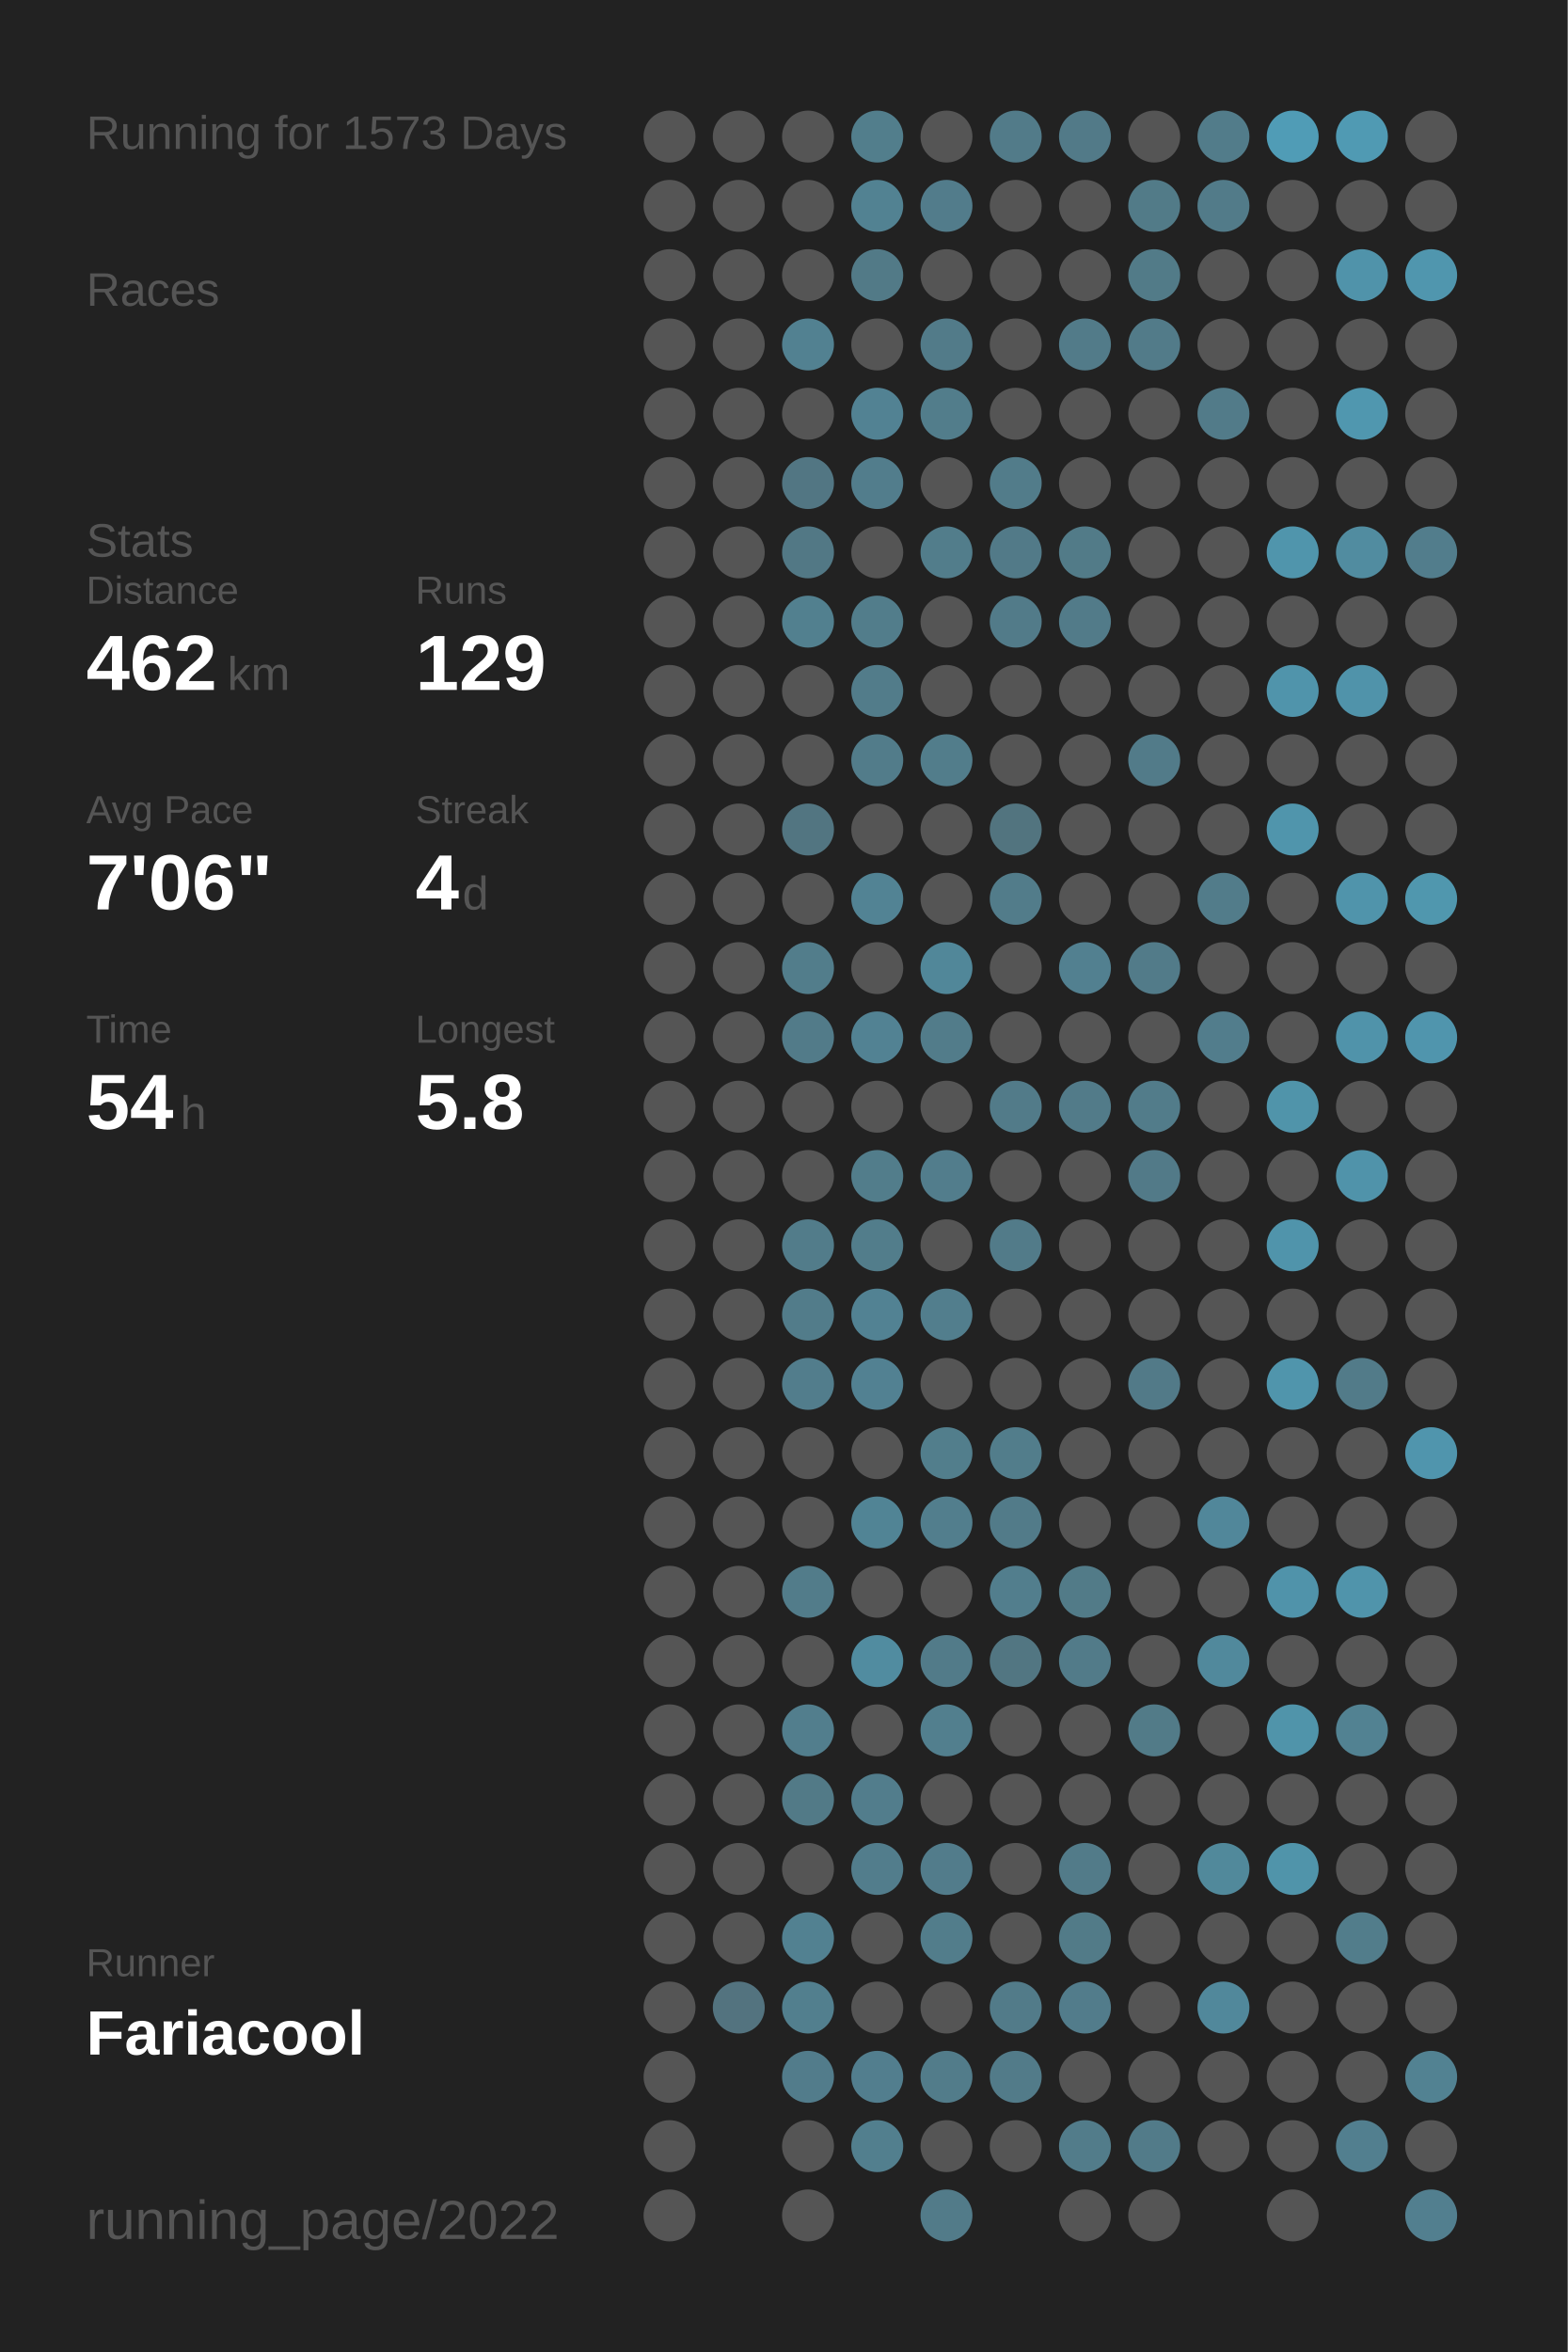
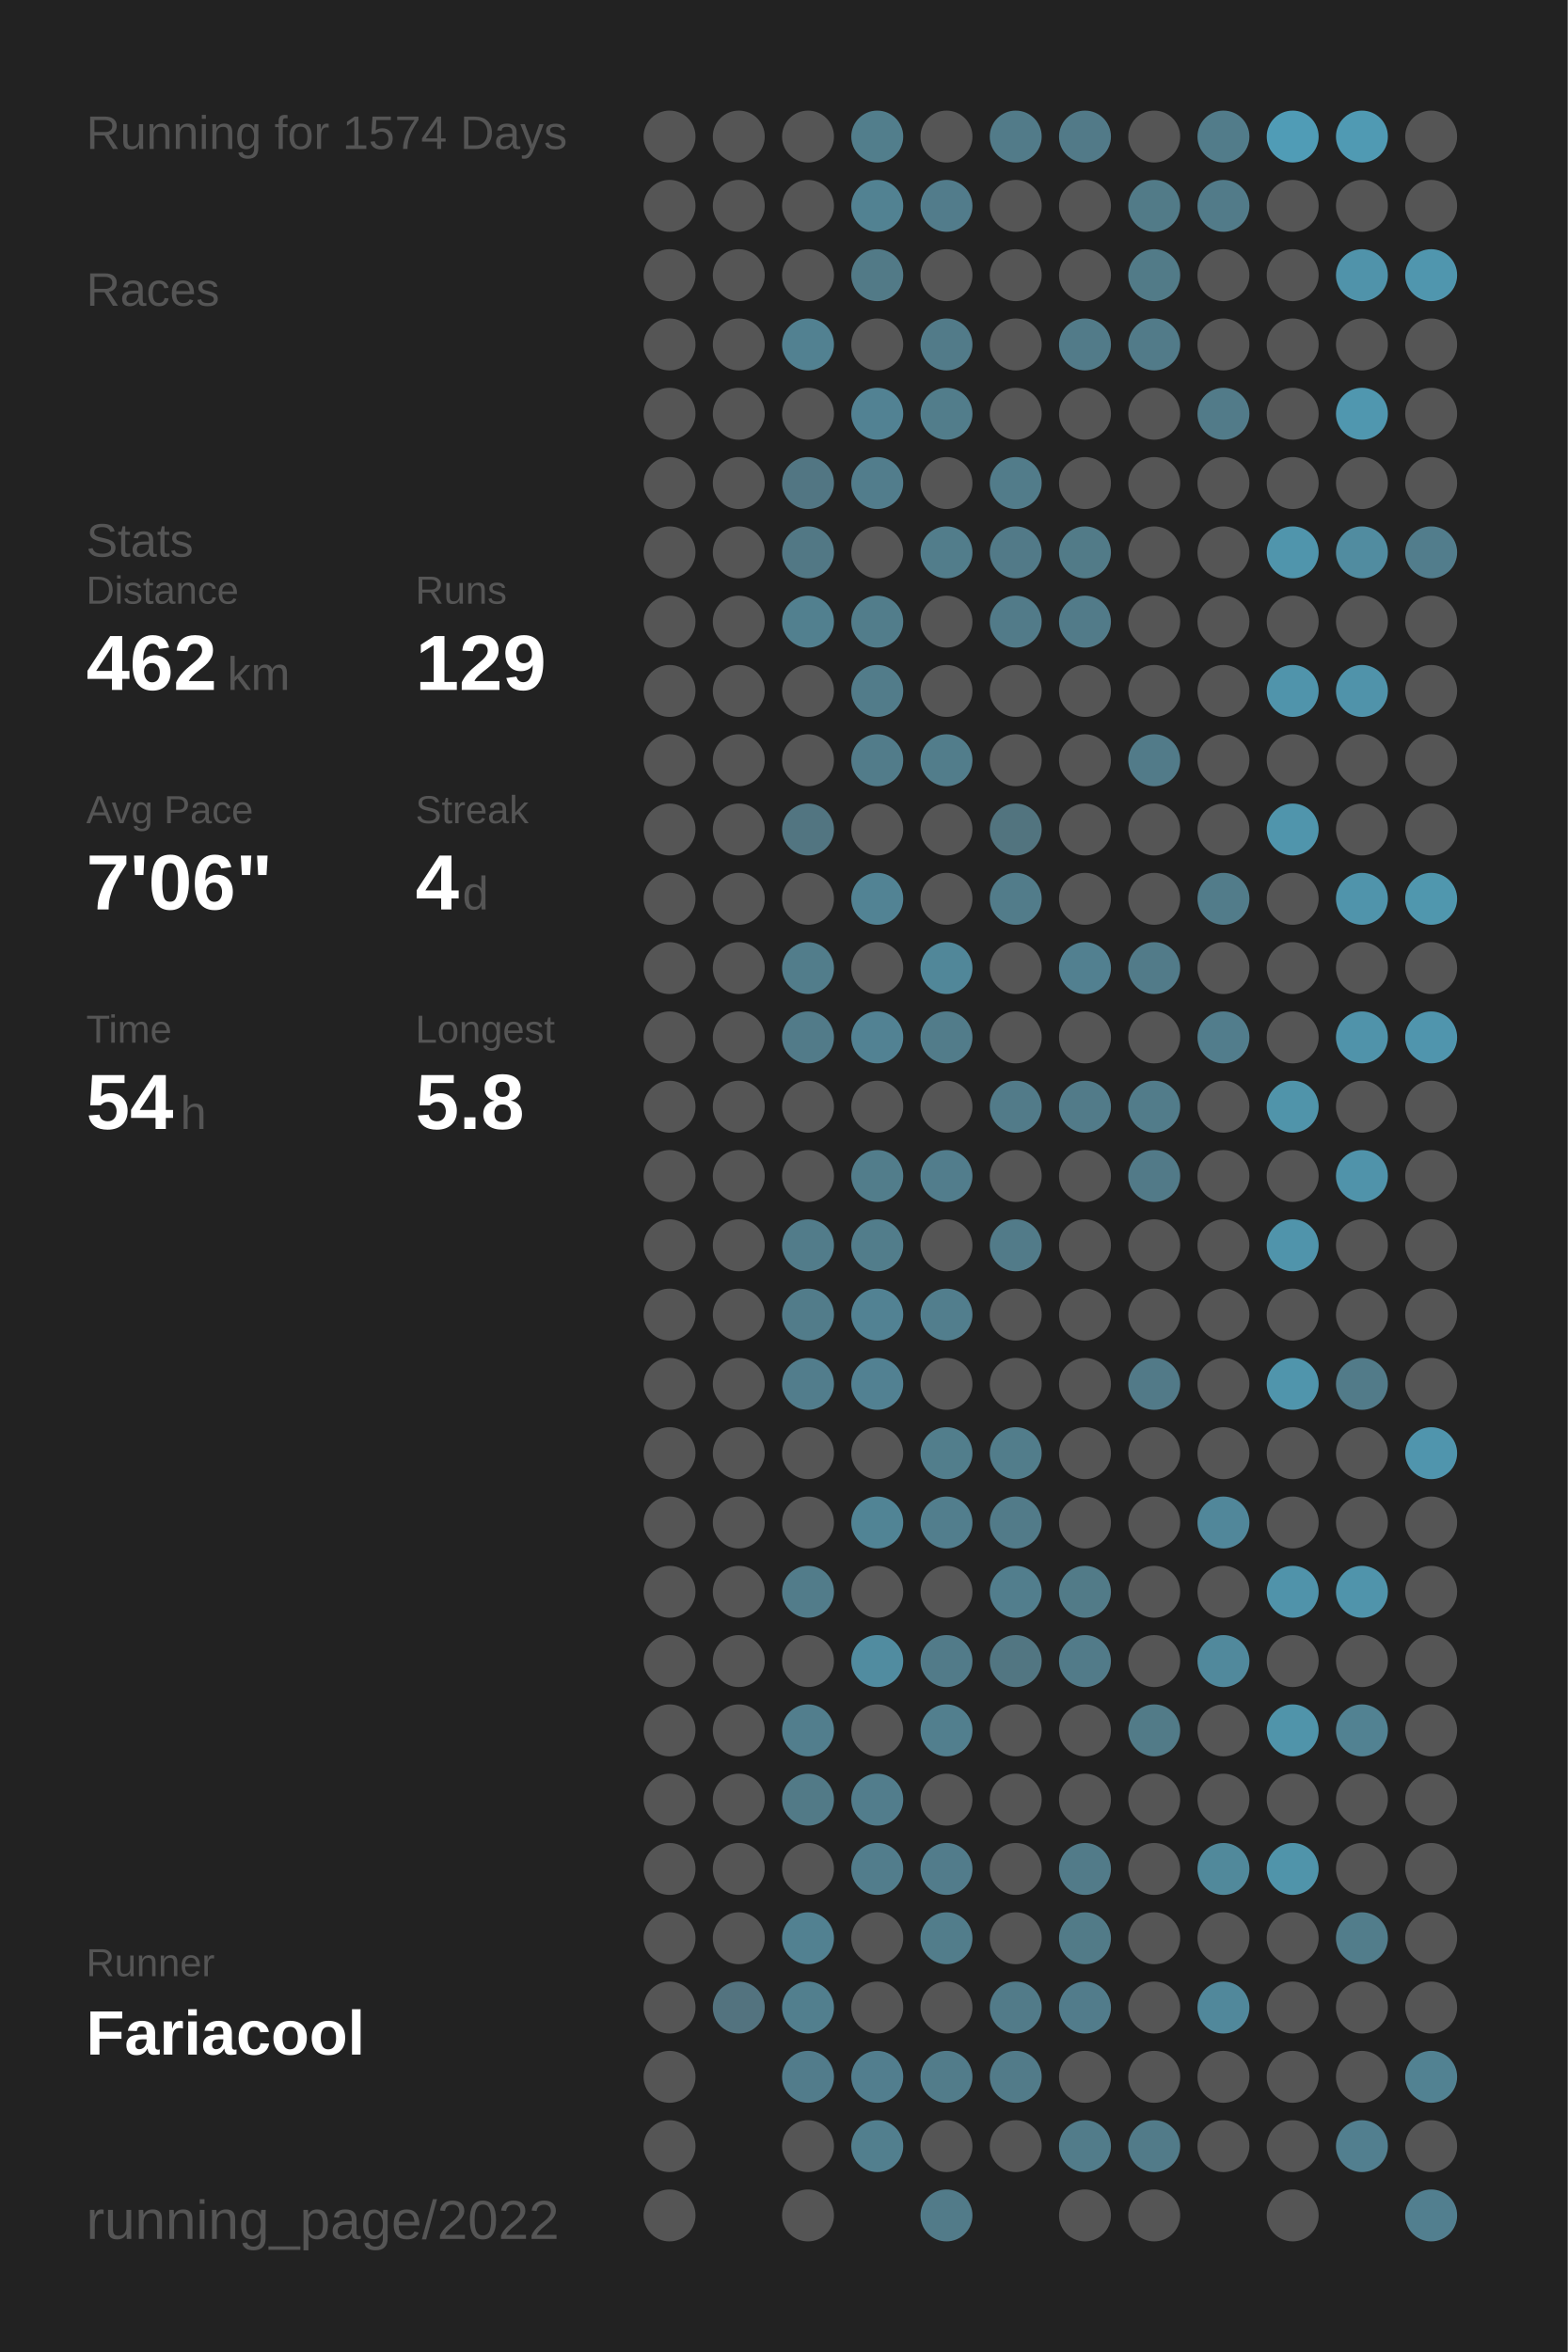
<svg xmlns="http://www.w3.org/2000/svg" baseProfile="full" height="300mm" version="1.1" viewBox="0,0,200,300" width="200mm">
  <defs />
  <rect fill="#222222" height="300" width="200" x="0" y="0" />
-   <text fill="#555555" style="font-size:6px; font-family:Arial;" x="11" y="19">Running for 1573 Days</text>
+   <text fill="#555555" style="font-size:6px; font-family:Arial;" x="11" y="19">Running for 1574 Days</text>
  <text fill="#555555" style="font-size:6px; font-family:Arial;" x="11" y="39">Races</text>
  <text fill="#555555" style="font-size:6px; font-family:Arial;" x="11" y="71">Stats</text>
  <text fill="#555555" style="font-size:5px; font-family:Arial;" x="11" y="77">Distance</text>
  <text fill="#FFFFFF" style="font-size:10px; font-family:Arial; font-weight:bold;" x="11" y="88">462</text>
  <text fill="#555555" style="font-size:6px; font-family:Arial;" x="29" y="88">km</text>
  <text fill="#555555" style="font-size:5px; font-family:Arial;" x="53" y="77">Runs</text>
  <text fill="#FFFFFF" style="font-size:10px; font-family:Arial; font-weight:bold;" x="53" y="88">129</text>
  <text fill="#555555" style="font-size:5px; font-family:Arial;" x="11" y="105">Avg Pace</text>
  <text fill="#FFFFFF" style="font-size:10px; font-family:Arial; font-weight:bold;" x="11" y="116">7'06"</text>
  <text fill="#555555" style="font-size:5px; font-family:Arial;" x="53" y="105">Streak</text>
  <text fill="#FFFFFF" style="font-size:10px; font-family:Arial; font-weight:bold;" x="53" y="116">4</text>
  <text fill="#555555" style="font-size:6px; font-family:Arial;" x="59" y="116">d</text>
  <text fill="#555555" style="font-size:5px; font-family:Arial;" x="11" y="133">Time</text>
  <text fill="#FFFFFF" style="font-size:10px; font-family:Arial; font-weight:bold;" x="11" y="144">54</text>
  <text fill="#555555" style="font-size:6px; font-family:Arial;" x="23" y="144">h</text>
  <text fill="#555555" style="font-size:5px; font-family:Arial;" x="53" y="133">Longest</text>
  <text fill="#FFFFFF" style="font-size:10px; font-family:Arial; font-weight:bold;" x="53" y="144">5.8</text>
  <text fill="#555555" style="font-size:5px; font-family:Arial;" x="11" y="252.065">Runner</text>
  <text fill="#FFFFFF" style="font-size:8px; font-family:Arial; font-weight:bold;" x="11" y="262.065">Fariacool</text>
  <text fill="#555555" style="font-size:7px; font-family:Arial;" x="11" y="285.581">running_page/2022</text>
  <circle cx="85.417" cy="17.419" fill="#555555" r="3.312" />
  <circle cx="85.417" cy="26.258" fill="#555555" r="3.312" />
  <circle cx="85.417" cy="35.097" fill="#555555" r="3.312" />
  <circle cx="85.417" cy="43.935" fill="#555555" r="3.312" />
  <circle cx="85.417" cy="52.774" fill="#555555" r="3.312" />
  <circle cx="85.417" cy="61.613" fill="#555555" r="3.312" />
  <circle cx="85.417" cy="70.452" fill="#555555" r="3.312" />
  <circle cx="85.417" cy="79.29" fill="#555555" r="3.312" />
  <circle cx="85.417" cy="88.129" fill="#555555" r="3.312" />
  <circle cx="85.417" cy="96.968" fill="#555555" r="3.312" />
  <circle cx="85.417" cy="105.806" fill="#555555" r="3.312" />
  <circle cx="85.417" cy="114.645" fill="#555555" r="3.312" />
  <circle cx="85.417" cy="123.484" fill="#555555" r="3.312" />
  <circle cx="85.417" cy="132.323" fill="#555555" r="3.312" />
  <circle cx="85.417" cy="141.161" fill="#555555" r="3.312" />
  <circle cx="85.417" cy="150" fill="#555555" r="3.312" />
  <circle cx="85.417" cy="158.839" fill="#555555" r="3.312" />
  <circle cx="85.417" cy="167.677" fill="#555555" r="3.312" />
  <circle cx="85.417" cy="176.516" fill="#555555" r="3.312" />
  <circle cx="85.417" cy="185.355" fill="#555555" r="3.312" />
  <circle cx="85.417" cy="194.194" fill="#555555" r="3.312" />
  <circle cx="85.417" cy="203.032" fill="#555555" r="3.312" />
  <circle cx="85.417" cy="211.871" fill="#555555" r="3.312" />
  <circle cx="85.417" cy="220.71" fill="#555555" r="3.312" />
  <circle cx="85.417" cy="229.548" fill="#555555" r="3.312" />
  <circle cx="85.417" cy="238.387" fill="#555555" r="3.312" />
  <circle cx="85.417" cy="247.226" fill="#555555" r="3.312" />
  <circle cx="85.417" cy="256.065" fill="#555555" r="3.312" />
  <circle cx="85.417" cy="264.903" fill="#555555" r="3.312" />
  <circle cx="85.417" cy="273.742" fill="#555555" r="3.312" />
  <circle cx="85.417" cy="282.581" fill="#555555" r="3.312" />
  <circle cx="94.25" cy="17.419" fill="#555555" r="3.312" />
  <circle cx="94.25" cy="26.258" fill="#555555" r="3.312" />
  <circle cx="94.25" cy="35.097" fill="#555555" r="3.312" />
  <circle cx="94.25" cy="43.935" fill="#555555" r="3.312" />
  <circle cx="94.25" cy="52.774" fill="#555555" r="3.312" />
  <circle cx="94.25" cy="61.613" fill="#555555" r="3.312" />
  <circle cx="94.25" cy="70.452" fill="#555555" r="3.312" />
  <circle cx="94.25" cy="79.29" fill="#555555" r="3.312" />
  <circle cx="94.25" cy="88.129" fill="#555555" r="3.312" />
  <circle cx="94.25" cy="96.968" fill="#555555" r="3.312" />
  <circle cx="94.25" cy="105.806" fill="#555555" r="3.312" />
  <circle cx="94.25" cy="114.645" fill="#555555" r="3.312" />
  <circle cx="94.25" cy="123.484" fill="#555555" r="3.312" />
  <circle cx="94.25" cy="132.323" fill="#555555" r="3.312" />
  <circle cx="94.25" cy="141.161" fill="#555555" r="3.312" />
  <circle cx="94.25" cy="150" fill="#555555" r="3.312" />
  <circle cx="94.25" cy="158.839" fill="#555555" r="3.312" />
  <circle cx="94.25" cy="167.677" fill="#555555" r="3.312" />
  <circle cx="94.25" cy="176.516" fill="#555555" r="3.312" />
  <circle cx="94.25" cy="185.355" fill="#555555" r="3.312" />
  <circle cx="94.25" cy="194.194" fill="#555555" r="3.312" />
  <circle cx="94.25" cy="203.032" fill="#555555" r="3.312" />
  <circle cx="94.25" cy="211.871" fill="#555555" r="3.312" />
  <circle cx="94.25" cy="220.71" fill="#555555" r="3.312" />
  <circle cx="94.25" cy="229.548" fill="#555555" r="3.312" />
  <circle cx="94.25" cy="238.387" fill="#555555" r="3.312" />
  <circle cx="94.25" cy="247.226" fill="#555555" r="3.312" />
  <circle cx="94.25" cy="256.065" fill="#53737f" r="3.312" />
  <circle cx="103.083" cy="17.419" fill="#555555" r="3.312" />
  <circle cx="103.083" cy="26.258" fill="#555555" r="3.312" />
  <circle cx="103.083" cy="35.097" fill="#555555" r="3.312" />
  <circle cx="103.083" cy="43.935" fill="#528191" r="3.312" />
  <circle cx="103.083" cy="52.774" fill="#555555" r="3.312" />
  <circle cx="103.083" cy="61.613" fill="#527683" r="3.312" />
  <circle cx="103.083" cy="70.452" fill="#527885" r="3.312" />
  <circle cx="103.083" cy="79.29" fill="#52808f" r="3.312" />
  <circle cx="103.083" cy="88.129" fill="#555555" r="3.312" />
  <circle cx="103.083" cy="96.968" fill="#555555" r="3.312" />
  <circle cx="103.083" cy="105.806" fill="#527581" r="3.312" />
  <circle cx="103.083" cy="114.645" fill="#555555" r="3.312" />
  <circle cx="103.083" cy="123.484" fill="#527d8b" r="3.312" />
  <circle cx="103.083" cy="132.323" fill="#527b89" r="3.312" />
  <circle cx="103.083" cy="141.161" fill="#555555" r="3.312" />
  <circle cx="103.083" cy="150" fill="#555555" r="3.312" />
  <circle cx="103.083" cy="158.839" fill="#527c8a" r="3.312" />
  <circle cx="103.083" cy="167.677" fill="#527c8a" r="3.312" />
  <circle cx="103.083" cy="176.516" fill="#527d8c" r="3.312" />
  <circle cx="103.083" cy="185.355" fill="#555555" r="3.312" />
  <circle cx="103.083" cy="194.194" fill="#555555" r="3.312" />
  <circle cx="103.083" cy="203.032" fill="#527c8a" r="3.312" />
  <circle cx="103.083" cy="211.871" fill="#555555" r="3.312" />
  <circle cx="103.083" cy="220.71" fill="#527e8d" r="3.312" />
  <circle cx="103.083" cy="229.548" fill="#527a87" r="3.312" />
  <circle cx="103.083" cy="238.387" fill="#555555" r="3.312" />
  <circle cx="103.083" cy="247.226" fill="#528191" r="3.312" />
  <circle cx="103.083" cy="256.065" fill="#527f8e" r="3.312" />
  <circle cx="103.083" cy="264.903" fill="#527c8b" r="3.312" />
  <circle cx="103.083" cy="273.742" fill="#555555" r="3.312" />
  <circle cx="103.083" cy="282.581" fill="#555555" r="3.312" />
  <circle cx="111.917" cy="17.419" fill="#527e8c" r="3.312" />
  <circle cx="111.917" cy="26.258" fill="#528292" r="3.312" />
  <circle cx="111.917" cy="35.097" fill="#527a87" r="3.312" />
  <circle cx="111.917" cy="43.935" fill="#555555" r="3.312" />
  <circle cx="111.917" cy="52.774" fill="#528293" r="3.312" />
  <circle cx="111.917" cy="61.613" fill="#527d8c" r="3.312" />
  <circle cx="111.917" cy="70.452" fill="#555555" r="3.312" />
  <circle cx="111.917" cy="79.29" fill="#527d8b" r="3.312" />
  <circle cx="111.917" cy="88.129" fill="#527c8a" r="3.312" />
  <circle cx="111.917" cy="96.968" fill="#527c8a" r="3.312" />
  <circle cx="111.917" cy="105.806" fill="#555555" r="3.312" />
  <circle cx="111.917" cy="114.645" fill="#528394" r="3.312" />
  <circle cx="111.917" cy="123.484" fill="#555555" r="3.312" />
  <circle cx="111.917" cy="132.323" fill="#528293" r="3.312" />
  <circle cx="111.917" cy="141.161" fill="#555555" r="3.312" />
  <circle cx="111.917" cy="150" fill="#527d8b" r="3.312" />
  <circle cx="111.917" cy="158.839" fill="#527d8b" r="3.312" />
  <circle cx="111.917" cy="167.677" fill="#528293" r="3.312" />
  <circle cx="111.917" cy="176.516" fill="#528192" r="3.312" />
  <circle cx="111.917" cy="185.355" fill="#555555" r="3.312" />
  <circle cx="111.917" cy="194.194" fill="#518495" r="3.312" />
  <circle cx="111.917" cy="203.032" fill="#555555" r="3.312" />
  <circle cx="111.917" cy="211.871" fill="#518ca0" r="3.312" />
  <circle cx="111.917" cy="220.71" fill="#555555" r="3.312" />
  <circle cx="111.917" cy="229.548" fill="#527d8c" r="3.312" />
  <circle cx="111.917" cy="238.387" fill="#527d8c" r="3.312" />
  <circle cx="111.917" cy="247.226" fill="#555555" r="3.312" />
  <circle cx="111.917" cy="256.065" fill="#555555" r="3.312" />
  <circle cx="111.917" cy="264.903" fill="#527e8e" r="3.312" />
  <circle cx="111.917" cy="273.742" fill="#527f8e" r="3.312" />
  <circle cx="120.75" cy="17.419" fill="#555555" r="3.312" />
  <circle cx="120.75" cy="26.258" fill="#527c8b" r="3.312" />
  <circle cx="120.75" cy="35.097" fill="#555555" r="3.312" />
  <circle cx="120.75" cy="43.935" fill="#527b89" r="3.312" />
  <circle cx="120.75" cy="52.774" fill="#527d8b" r="3.312" />
  <circle cx="120.75" cy="61.613" fill="#555555" r="3.312" />
  <circle cx="120.75" cy="70.452" fill="#527d8b" r="3.312" />
  <circle cx="120.75" cy="79.29" fill="#555555" r="3.312" />
  <circle cx="120.75" cy="88.129" fill="#555555" r="3.312" />
  <circle cx="120.75" cy="96.968" fill="#527d8b" r="3.312" />
  <circle cx="120.75" cy="105.806" fill="#555555" r="3.312" />
  <circle cx="120.75" cy="114.645" fill="#555555" r="3.312" />
  <circle cx="120.75" cy="123.484" fill="#518799" r="3.312" />
  <circle cx="120.75" cy="132.323" fill="#527c8a" r="3.312" />
  <circle cx="120.75" cy="141.161" fill="#555555" r="3.312" />
  <circle cx="120.75" cy="150" fill="#527d8c" r="3.312" />
  <circle cx="120.75" cy="158.839" fill="#555555" r="3.312" />
  <circle cx="120.75" cy="167.677" fill="#527e8d" r="3.312" />
  <circle cx="120.75" cy="176.516" fill="#555555" r="3.312" />
  <circle cx="120.75" cy="185.355" fill="#527e8c" r="3.312" />
  <circle cx="120.75" cy="194.194" fill="#527e8d" r="3.312" />
  <circle cx="120.75" cy="203.032" fill="#555555" r="3.312" />
  <circle cx="120.75" cy="211.871" fill="#527b89" r="3.312" />
  <circle cx="120.75" cy="220.71" fill="#527f8e" r="3.312" />
  <circle cx="120.75" cy="229.548" fill="#555555" r="3.312" />
  <circle cx="120.75" cy="238.387" fill="#527c8b" r="3.312" />
  <circle cx="120.75" cy="247.226" fill="#527d8b" r="3.312" />
  <circle cx="120.75" cy="256.065" fill="#555555" r="3.312" />
  <circle cx="120.75" cy="264.903" fill="#527c8a" r="3.312" />
  <circle cx="120.75" cy="273.742" fill="#555555" r="3.312" />
  <circle cx="120.75" cy="282.581" fill="#527b89" r="3.312" />
  <circle cx="129.583" cy="17.419" fill="#527b89" r="3.312" />
  <circle cx="129.583" cy="26.258" fill="#555555" r="3.312" />
  <circle cx="129.583" cy="35.097" fill="#555555" r="3.312" />
  <circle cx="129.583" cy="43.935" fill="#555555" r="3.312" />
  <circle cx="129.583" cy="52.774" fill="#555555" r="3.312" />
  <circle cx="129.583" cy="61.613" fill="#527c8a" r="3.312" />
  <circle cx="129.583" cy="70.452" fill="#527a88" r="3.312" />
  <circle cx="129.583" cy="79.29" fill="#527b89" r="3.312" />
  <circle cx="129.583" cy="88.129" fill="#555555" r="3.312" />
  <circle cx="129.583" cy="96.968" fill="#555555" r="3.312" />
  <circle cx="129.583" cy="105.806" fill="#52747f" r="3.312" />
  <circle cx="129.583" cy="114.645" fill="#527c8a" r="3.312" />
  <circle cx="129.583" cy="123.484" fill="#555555" r="3.312" />
  <circle cx="129.583" cy="132.323" fill="#555555" r="3.312" />
  <circle cx="129.583" cy="141.161" fill="#527b89" r="3.312" />
  <circle cx="129.583" cy="150" fill="#555555" r="3.312" />
  <circle cx="129.583" cy="158.839" fill="#527b89" r="3.312" />
  <circle cx="129.583" cy="167.677" fill="#555555" r="3.312" />
  <circle cx="129.583" cy="176.516" fill="#555555" r="3.312" />
  <circle cx="129.583" cy="185.355" fill="#527d8b" r="3.312" />
  <circle cx="129.583" cy="194.194" fill="#527b89" r="3.312" />
  <circle cx="129.583" cy="203.032" fill="#527e8d" r="3.312" />
  <circle cx="129.583" cy="211.871" fill="#527682" r="3.312" />
  <circle cx="129.583" cy="220.71" fill="#555555" r="3.312" />
  <circle cx="129.583" cy="229.548" fill="#555555" r="3.312" />
  <circle cx="129.583" cy="238.387" fill="#555555" r="3.312" />
  <circle cx="129.583" cy="247.226" fill="#555555" r="3.312" />
  <circle cx="129.583" cy="256.065" fill="#527b89" r="3.312" />
  <circle cx="129.583" cy="264.903" fill="#527b89" r="3.312" />
  <circle cx="129.583" cy="273.742" fill="#555555" r="3.312" />
  <circle cx="138.417" cy="17.419" fill="#527a88" r="3.312" />
  <circle cx="138.417" cy="26.258" fill="#555555" r="3.312" />
  <circle cx="138.417" cy="35.097" fill="#555555" r="3.312" />
  <circle cx="138.417" cy="43.935" fill="#527b89" r="3.312" />
  <circle cx="138.417" cy="52.774" fill="#555555" r="3.312" />
  <circle cx="138.417" cy="61.613" fill="#555555" r="3.312" />
  <circle cx="138.417" cy="70.452" fill="#527b88" r="3.312" />
  <circle cx="138.417" cy="79.29" fill="#527b89" r="3.312" />
  <circle cx="138.417" cy="88.129" fill="#555555" r="3.312" />
  <circle cx="138.417" cy="96.968" fill="#555555" r="3.312" />
  <circle cx="138.417" cy="105.806" fill="#555555" r="3.312" />
  <circle cx="138.417" cy="114.645" fill="#555555" r="3.312" />
  <circle cx="138.417" cy="123.484" fill="#528090" r="3.312" />
  <circle cx="138.417" cy="132.323" fill="#555555" r="3.312" />
  <circle cx="138.417" cy="141.161" fill="#527b89" r="3.312" />
  <circle cx="138.417" cy="150" fill="#555555" r="3.312" />
  <circle cx="138.417" cy="158.839" fill="#555555" r="3.312" />
  <circle cx="138.417" cy="167.677" fill="#555555" r="3.312" />
  <circle cx="138.417" cy="176.516" fill="#555555" r="3.312" />
  <circle cx="138.417" cy="185.355" fill="#555555" r="3.312" />
  <circle cx="138.417" cy="194.194" fill="#555555" r="3.312" />
  <circle cx="138.417" cy="203.032" fill="#527b88" r="3.312" />
  <circle cx="138.417" cy="211.871" fill="#527b89" r="3.312" />
  <circle cx="138.417" cy="220.71" fill="#555555" r="3.312" />
  <circle cx="138.417" cy="229.548" fill="#555555" r="3.312" />
  <circle cx="138.417" cy="238.387" fill="#527b89" r="3.312" />
  <circle cx="138.417" cy="247.226" fill="#527b88" r="3.312" />
  <circle cx="138.417" cy="256.065" fill="#527c8b" r="3.312" />
  <circle cx="138.417" cy="264.903" fill="#555555" r="3.312" />
  <circle cx="138.417" cy="273.742" fill="#527c8a" r="3.312" />
  <circle cx="138.417" cy="282.581" fill="#555555" r="3.312" />
  <circle cx="147.25" cy="17.419" fill="#555555" r="3.312" />
  <circle cx="147.25" cy="26.258" fill="#527b88" r="3.312" />
  <circle cx="147.25" cy="35.097" fill="#527b88" r="3.312" />
  <circle cx="147.25" cy="43.935" fill="#527b89" r="3.312" />
  <circle cx="147.25" cy="52.774" fill="#555555" r="3.312" />
  <circle cx="147.25" cy="61.613" fill="#555555" r="3.312" />
  <circle cx="147.25" cy="70.452" fill="#555555" r="3.312" />
  <circle cx="147.25" cy="79.29" fill="#555555" r="3.312" />
  <circle cx="147.25" cy="88.129" fill="#555555" r="3.312" />
  <circle cx="147.25" cy="96.968" fill="#527b89" r="3.312" />
  <circle cx="147.25" cy="105.806" fill="#555555" r="3.312" />
  <circle cx="147.25" cy="114.645" fill="#555555" r="3.312" />
  <circle cx="147.25" cy="123.484" fill="#527b89" r="3.312" />
  <circle cx="147.25" cy="132.323" fill="#555555" r="3.312" />
  <circle cx="147.25" cy="141.161" fill="#527c8a" r="3.312" />
  <circle cx="147.25" cy="150" fill="#527a88" r="3.312" />
  <circle cx="147.25" cy="158.839" fill="#555555" r="3.312" />
  <circle cx="147.25" cy="167.677" fill="#555555" r="3.312" />
  <circle cx="147.25" cy="176.516" fill="#527a88" r="3.312" />
  <circle cx="147.25" cy="185.355" fill="#555555" r="3.312" />
  <circle cx="147.25" cy="194.194" fill="#555555" r="3.312" />
  <circle cx="147.25" cy="203.032" fill="#555555" r="3.312" />
  <circle cx="147.25" cy="211.871" fill="#555555" r="3.312" />
  <circle cx="147.25" cy="220.71" fill="#527b88" r="3.312" />
  <circle cx="147.25" cy="229.548" fill="#555555" r="3.312" />
  <circle cx="147.25" cy="238.387" fill="#555555" r="3.312" />
  <circle cx="147.25" cy="247.226" fill="#555555" r="3.312" />
  <circle cx="147.25" cy="256.065" fill="#555555" r="3.312" />
  <circle cx="147.25" cy="264.903" fill="#555555" r="3.312" />
  <circle cx="147.25" cy="273.742" fill="#527b89" r="3.312" />
  <circle cx="147.25" cy="282.581" fill="#555555" r="3.312" />
  <circle cx="156.083" cy="17.419" fill="#527c8a" r="3.312" />
  <circle cx="156.083" cy="26.258" fill="#527b89" r="3.312" />
  <circle cx="156.083" cy="35.097" fill="#555555" r="3.312" />
  <circle cx="156.083" cy="43.935" fill="#555555" r="3.312" />
  <circle cx="156.083" cy="52.774" fill="#527b89" r="3.312" />
  <circle cx="156.083" cy="61.613" fill="#555555" r="3.312" />
  <circle cx="156.083" cy="70.452" fill="#555555" r="3.312" />
  <circle cx="156.083" cy="79.29" fill="#555555" r="3.312" />
  <circle cx="156.083" cy="88.129" fill="#555555" r="3.312" />
  <circle cx="156.083" cy="96.968" fill="#555555" r="3.312" />
  <circle cx="156.083" cy="105.806" fill="#555555" r="3.312" />
  <circle cx="156.083" cy="114.645" fill="#527c8a" r="3.312" />
  <circle cx="156.083" cy="123.484" fill="#555555" r="3.312" />
  <circle cx="156.083" cy="132.323" fill="#527d8c" r="3.312" />
  <circle cx="156.083" cy="141.161" fill="#555555" r="3.312" />
  <circle cx="156.083" cy="150" fill="#555555" r="3.312" />
  <circle cx="156.083" cy="158.839" fill="#555555" r="3.312" />
  <circle cx="156.083" cy="167.677" fill="#555555" r="3.312" />
  <circle cx="156.083" cy="176.516" fill="#555555" r="3.312" />
  <circle cx="156.083" cy="185.355" fill="#555555" r="3.312" />
  <circle cx="156.083" cy="194.194" fill="#51879a" r="3.312" />
  <circle cx="156.083" cy="203.032" fill="#555555" r="3.312" />
  <circle cx="156.083" cy="211.871" fill="#51899c" r="3.312" />
  <circle cx="156.083" cy="220.71" fill="#555555" r="3.312" />
  <circle cx="156.083" cy="229.548" fill="#555555" r="3.312" />
  <circle cx="156.083" cy="238.387" fill="#51899b" r="3.312" />
  <circle cx="156.083" cy="247.226" fill="#555555" r="3.312" />
  <circle cx="156.083" cy="256.065" fill="#51889b" r="3.312" />
  <circle cx="156.083" cy="264.903" fill="#555555" r="3.312" />
  <circle cx="156.083" cy="273.742" fill="#555555" r="3.312" />
  <circle cx="164.917" cy="17.419" fill="#509cb6" r="3.312" />
  <circle cx="164.917" cy="26.258" fill="#555555" r="3.312" />
  <circle cx="164.917" cy="35.097" fill="#555555" r="3.312" />
  <circle cx="164.917" cy="43.935" fill="#555555" r="3.312" />
  <circle cx="164.917" cy="52.774" fill="#555555" r="3.312" />
  <circle cx="164.917" cy="61.613" fill="#555555" r="3.312" />
  <circle cx="164.917" cy="70.452" fill="#5095ac" r="3.312" />
  <circle cx="164.917" cy="79.29" fill="#555555" r="3.312" />
  <circle cx="164.917" cy="88.129" fill="#5094ab" r="3.312" />
  <circle cx="164.917" cy="96.968" fill="#555555" r="3.312" />
  <circle cx="164.917" cy="105.806" fill="#5095ac" r="3.312" />
  <circle cx="164.917" cy="114.645" fill="#555555" r="3.312" />
  <circle cx="164.917" cy="123.484" fill="#555555" r="3.312" />
  <circle cx="164.917" cy="132.323" fill="#555555" r="3.312" />
  <circle cx="164.917" cy="141.161" fill="#5094aa" r="3.312" />
  <circle cx="164.917" cy="150" fill="#555555" r="3.312" />
  <circle cx="164.917" cy="158.839" fill="#5094ab" r="3.312" />
  <circle cx="164.917" cy="167.677" fill="#555555" r="3.312" />
  <circle cx="164.917" cy="176.516" fill="#5095ac" r="3.312" />
  <circle cx="164.917" cy="185.355" fill="#555555" r="3.312" />
  <circle cx="164.917" cy="194.194" fill="#555555" r="3.312" />
  <circle cx="164.917" cy="203.032" fill="#5093aa" r="3.312" />
  <circle cx="164.917" cy="211.871" fill="#555555" r="3.312" />
  <circle cx="164.917" cy="220.71" fill="#5094aa" r="3.312" />
  <circle cx="164.917" cy="229.548" fill="#555555" r="3.312" />
  <circle cx="164.917" cy="238.387" fill="#5094aa" r="3.312" />
  <circle cx="164.917" cy="247.226" fill="#555555" r="3.312" />
  <circle cx="164.917" cy="256.065" fill="#555555" r="3.312" />
  <circle cx="164.917" cy="264.903" fill="#555555" r="3.312" />
  <circle cx="164.917" cy="273.742" fill="#555555" r="3.312" />
  <circle cx="164.917" cy="282.581" fill="#555555" r="3.312" />
  <circle cx="173.75" cy="17.419" fill="#509ab3" r="3.312" />
  <circle cx="173.75" cy="26.258" fill="#555555" r="3.312" />
  <circle cx="173.75" cy="35.097" fill="#5093aa" r="3.312" />
  <circle cx="173.75" cy="43.935" fill="#555555" r="3.312" />
  <circle cx="173.75" cy="52.774" fill="#5097af" r="3.312" />
  <circle cx="173.75" cy="61.613" fill="#555555" r="3.312" />
  <circle cx="173.75" cy="70.452" fill="#518ca0" r="3.312" />
  <circle cx="173.75" cy="79.29" fill="#555555" r="3.312" />
  <circle cx="173.75" cy="88.129" fill="#5093aa" r="3.312" />
  <circle cx="173.75" cy="96.968" fill="#555555" r="3.312" />
  <circle cx="173.75" cy="105.806" fill="#555555" r="3.312" />
  <circle cx="173.75" cy="114.645" fill="#5094ab" r="3.312" />
  <circle cx="173.75" cy="123.484" fill="#555555" r="3.312" />
  <circle cx="173.75" cy="132.323" fill="#5093aa" r="3.312" />
  <circle cx="173.75" cy="141.161" fill="#555555" r="3.312" />
  <circle cx="173.75" cy="150" fill="#5093aa" r="3.312" />
  <circle cx="173.75" cy="158.839" fill="#555555" r="3.312" />
  <circle cx="173.75" cy="167.677" fill="#555555" r="3.312" />
  <circle cx="173.75" cy="176.516" fill="#527b89" r="3.312" />
  <circle cx="173.75" cy="185.355" fill="#555555" r="3.312" />
  <circle cx="173.75" cy="194.194" fill="#555555" r="3.312" />
  <circle cx="173.75" cy="203.032" fill="#5094ab" r="3.312" />
  <circle cx="173.75" cy="211.871" fill="#555555" r="3.312" />
  <circle cx="173.75" cy="220.71" fill="#528292" r="3.312" />
  <circle cx="173.75" cy="229.548" fill="#555555" r="3.312" />
  <circle cx="173.75" cy="238.387" fill="#555555" r="3.312" />
  <circle cx="173.75" cy="247.226" fill="#527d8b" r="3.312" />
  <circle cx="173.75" cy="256.065" fill="#555555" r="3.312" />
  <circle cx="173.75" cy="264.903" fill="#555555" r="3.312" />
  <circle cx="173.75" cy="273.742" fill="#527f8f" r="3.312" />
  <circle cx="182.583" cy="17.419" fill="#555555" r="3.312" />
  <circle cx="182.583" cy="26.258" fill="#555555" r="3.312" />
  <circle cx="182.583" cy="35.097" fill="#5096ae" r="3.312" />
  <circle cx="182.583" cy="43.935" fill="#555555" r="3.312" />
  <circle cx="182.583" cy="52.774" fill="#555555" r="3.312" />
  <circle cx="182.583" cy="61.613" fill="#555555" r="3.312" />
  <circle cx="182.583" cy="70.452" fill="#527d8c" r="3.312" />
  <circle cx="182.583" cy="79.29" fill="#555555" r="3.312" />
  <circle cx="182.583" cy="88.129" fill="#555555" r="3.312" />
  <circle cx="182.583" cy="96.968" fill="#555555" r="3.312" />
  <circle cx="182.583" cy="105.806" fill="#555555" r="3.312" />
  <circle cx="182.583" cy="114.645" fill="#5097ae" r="3.312" />
  <circle cx="182.583" cy="123.484" fill="#555555" r="3.312" />
  <circle cx="182.583" cy="132.323" fill="#5095ad" r="3.312" />
  <circle cx="182.583" cy="141.161" fill="#555555" r="3.312" />
  <circle cx="182.583" cy="150" fill="#555555" r="3.312" />
  <circle cx="182.583" cy="158.839" fill="#555555" r="3.312" />
  <circle cx="182.583" cy="167.677" fill="#555555" r="3.312" />
  <circle cx="182.583" cy="176.516" fill="#555555" r="3.312" />
  <circle cx="182.583" cy="185.355" fill="#5095ad" r="3.312" />
  <circle cx="182.583" cy="194.194" fill="#555555" r="3.312" />
  <circle cx="182.583" cy="203.032" fill="#555555" r="3.312" />
  <circle cx="182.583" cy="211.871" fill="#555555" r="3.312" />
  <circle cx="182.583" cy="220.71" fill="#555555" r="3.312" />
  <circle cx="182.583" cy="229.548" fill="#555555" r="3.312" />
  <circle cx="182.583" cy="238.387" fill="#555555" r="3.312" />
  <circle cx="182.583" cy="247.226" fill="#555555" r="3.312" />
  <circle cx="182.583" cy="256.065" fill="#555555" r="3.312" />
  <circle cx="182.583" cy="264.903" fill="#528292" r="3.312" />
  <circle cx="182.583" cy="273.742" fill="#555555" r="3.312" />
  <circle cx="182.583" cy="282.581" fill="#527f8f" r="3.312" />
</svg>
